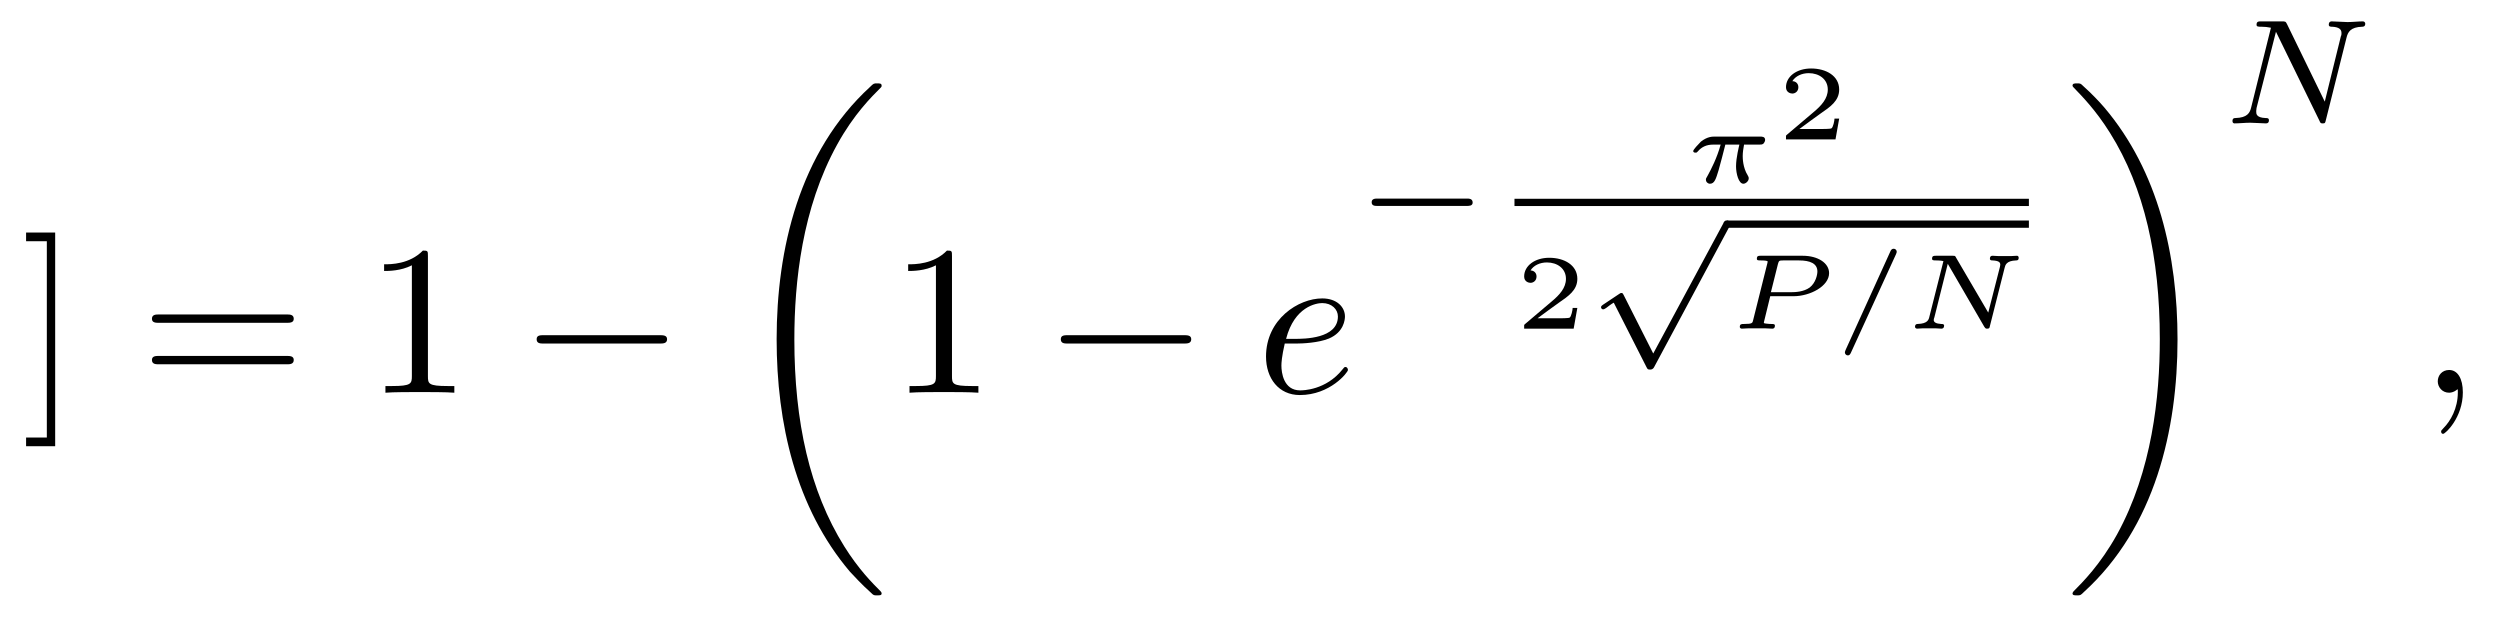
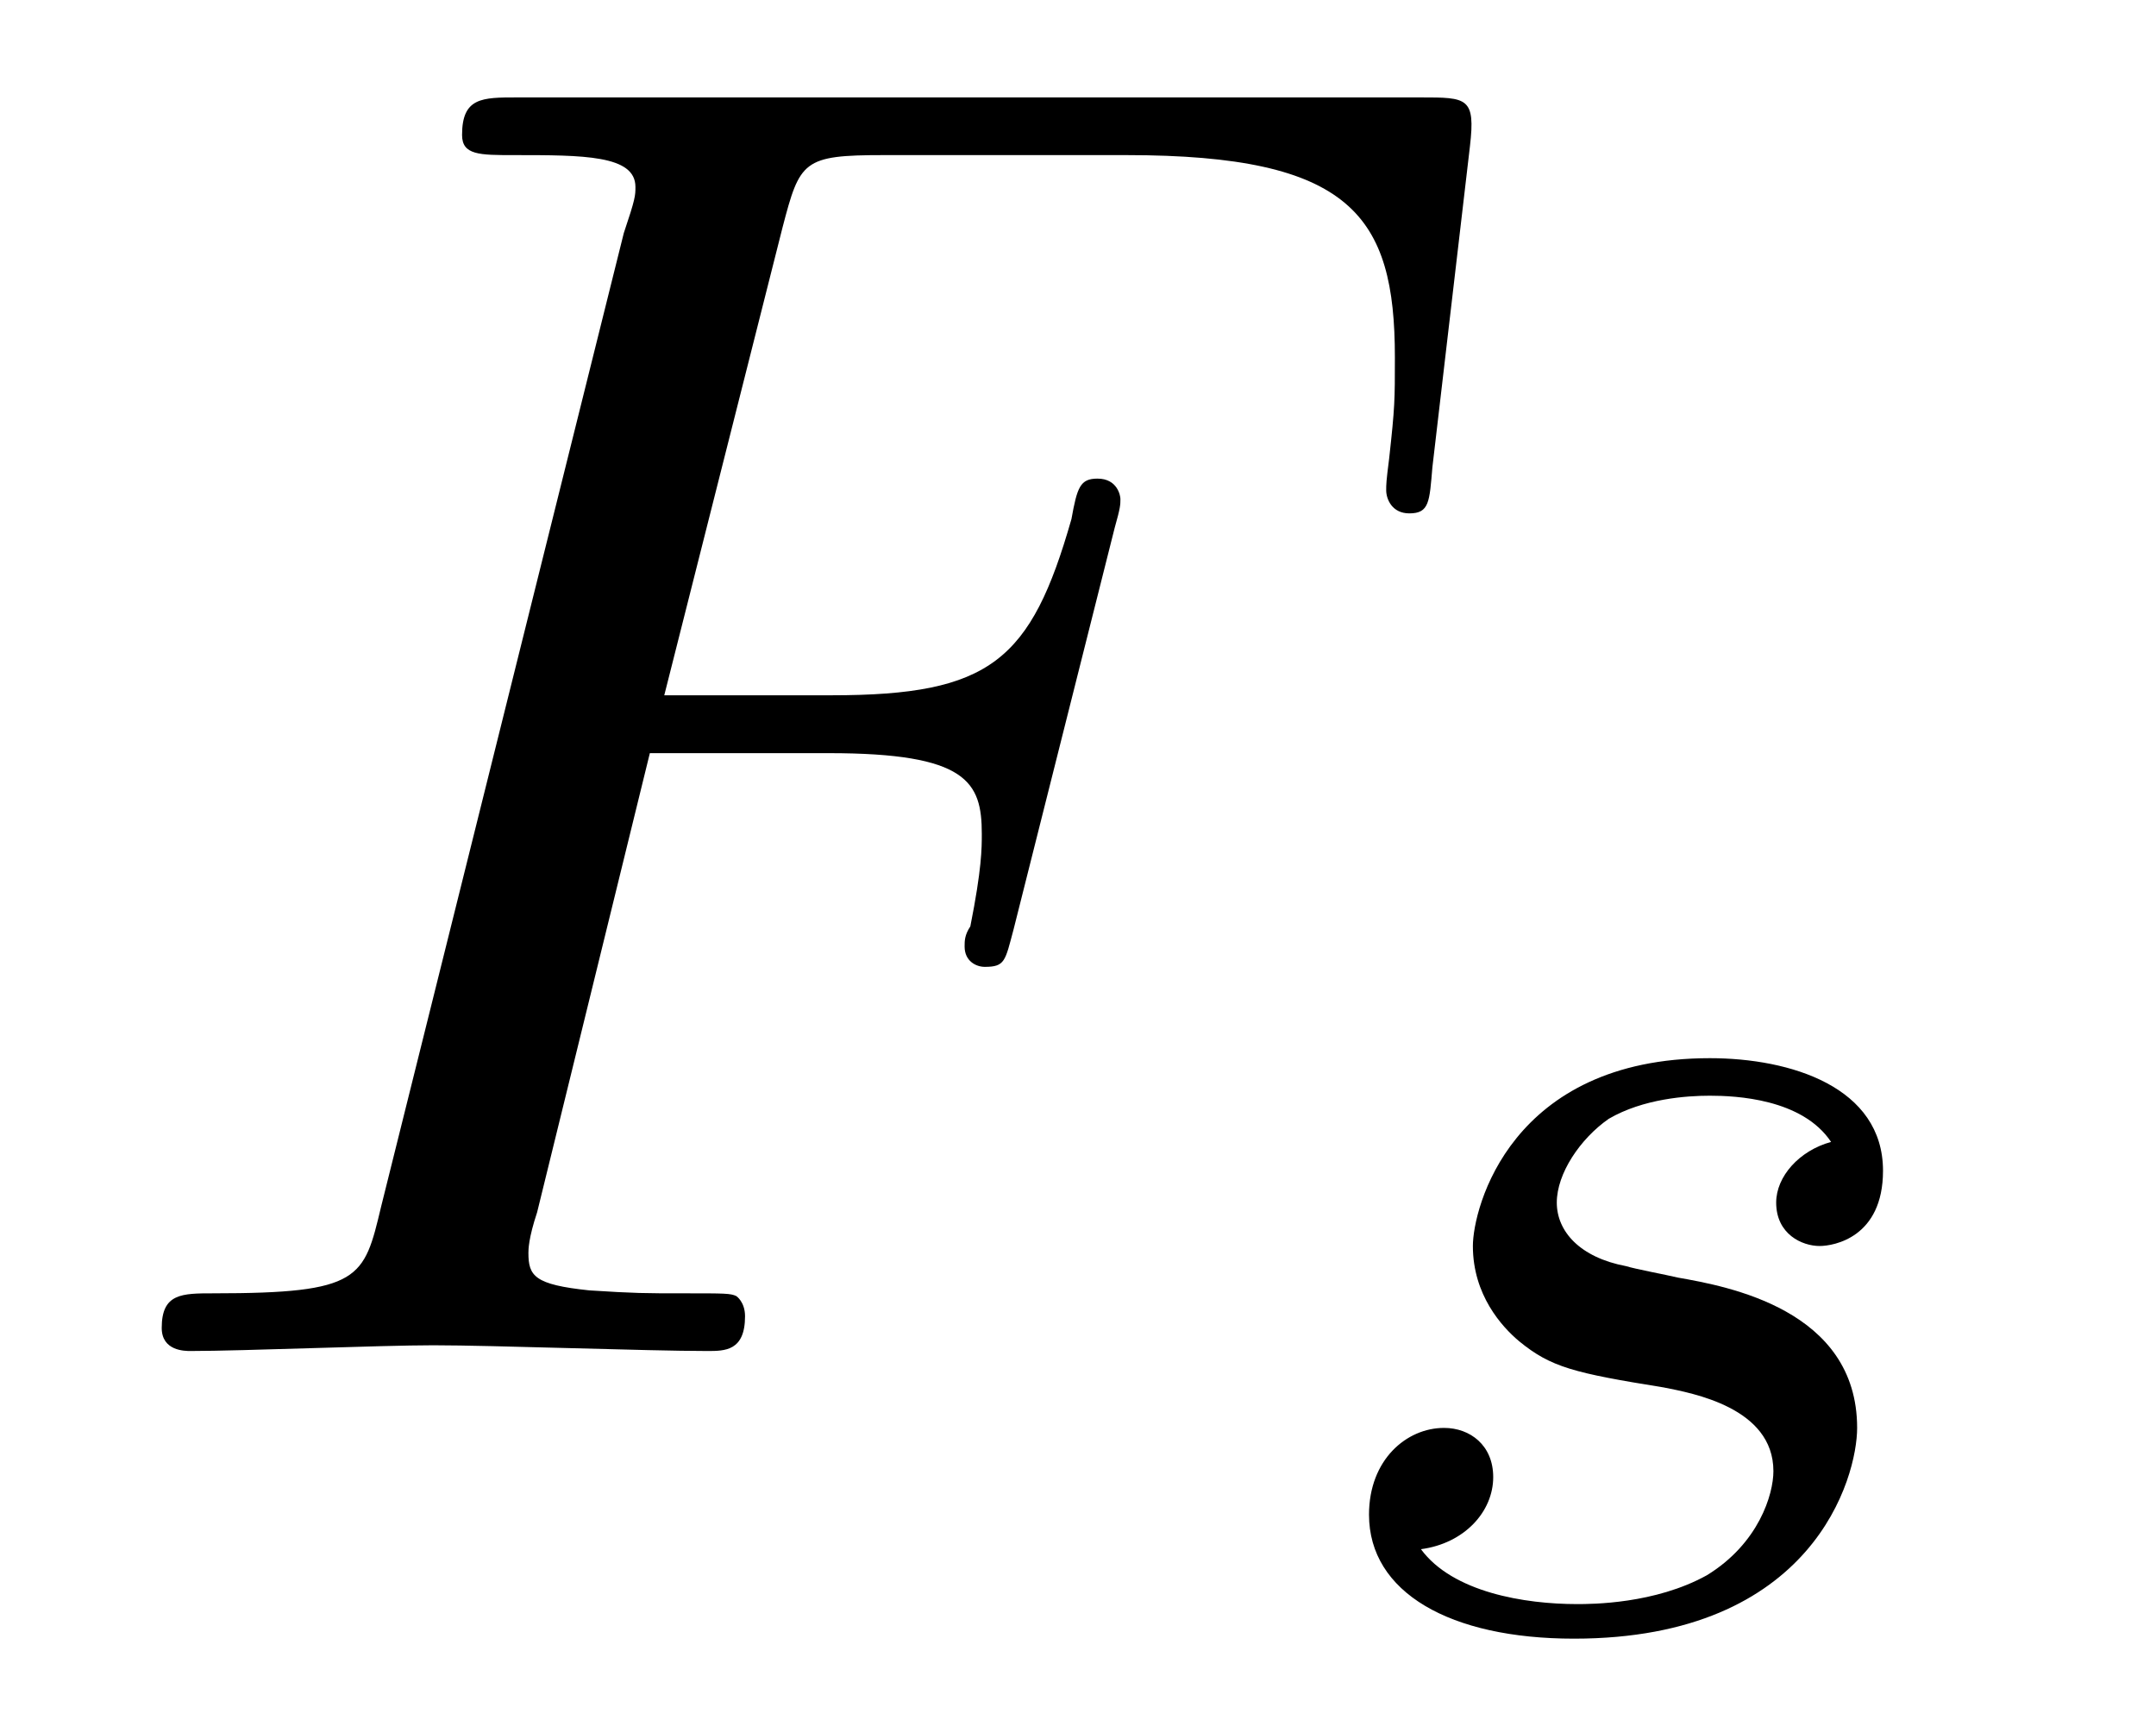
- <svg xmlns="http://www.w3.org/2000/svg" xmlns:xlink="http://www.w3.org/1999/xlink" viewBox="0 0 116.809 28.814" version="1.2">
+ <svg xmlns="http://www.w3.org/2000/svg" xmlns:xlink="http://www.w3.org/1999/xlink" viewBox="0 0 11.665 9.302">
  <defs>
    <g>
-       <symbol overflow="visible" id="glyph0-0">
-         <path style="stroke:none;" d="" />
-       </symbol>
-       <symbol overflow="visible" id="glyph0-1">
-         <path style="stroke:none;" d="M 1.578 -7.484 L 0.219 -7.484 L 0.219 -7.078 L 1.188 -7.078 L 1.188 2.094 L 0.219 2.094 L 0.219 2.5 L 1.578 2.5 Z M 1.578 -7.484 " />
-       </symbol>
-       <symbol overflow="visible" id="glyph0-2">
-         <path style="stroke:none;" d="M 6.844 -3.266 C 7 -3.266 7.188 -3.266 7.188 -3.453 C 7.188 -3.656 7 -3.656 6.859 -3.656 L 0.891 -3.656 C 0.75 -3.656 0.562 -3.656 0.562 -3.453 C 0.562 -3.266 0.75 -3.266 0.891 -3.266 Z M 6.859 -1.328 C 7 -1.328 7.188 -1.328 7.188 -1.531 C 7.188 -1.719 7 -1.719 6.844 -1.719 L 0.891 -1.719 C 0.75 -1.719 0.562 -1.719 0.562 -1.531 C 0.562 -1.328 0.75 -1.328 0.891 -1.328 Z M 6.859 -1.328 " />
-       </symbol>
-       <symbol overflow="visible" id="glyph0-3">
-         <path style="stroke:none;" d="M 2.938 -6.375 C 2.938 -6.625 2.938 -6.641 2.703 -6.641 C 2.078 -6 1.203 -6 0.891 -6 L 0.891 -5.688 C 1.094 -5.688 1.672 -5.688 2.188 -5.953 L 2.188 -0.781 C 2.188 -0.422 2.156 -0.312 1.266 -0.312 L 0.953 -0.312 L 0.953 0 C 1.297 -0.031 2.156 -0.031 2.562 -0.031 C 2.953 -0.031 3.828 -0.031 4.172 0 L 4.172 -0.312 L 3.859 -0.312 C 2.953 -0.312 2.938 -0.422 2.938 -0.781 Z M 2.938 -6.375 " />
-       </symbol>
-       <symbol overflow="visible" id="glyph1-0">
-         <path style="stroke:none;" d="" />
-       </symbol>
-       <symbol overflow="visible" id="glyph1-1">
-         <path style="stroke:none;" d="M 6.562 -2.297 C 6.734 -2.297 6.922 -2.297 6.922 -2.5 C 6.922 -2.688 6.734 -2.688 6.562 -2.688 L 1.172 -2.688 C 1 -2.688 0.828 -2.688 0.828 -2.5 C 0.828 -2.297 1 -2.297 1.172 -2.297 Z M 6.562 -2.297 " />
-       </symbol>
-       <symbol overflow="visible" id="glyph2-0">
-         <path style="stroke:none;" d="" />
-       </symbol>
-       <symbol overflow="visible" id="glyph2-1">
-         <path style="stroke:none;" d="M 6.984 23.422 C 6.984 23.375 6.953 23.359 6.938 23.328 C 6.562 22.953 5.906 22.297 5.234 21.219 C 3.625 18.641 2.906 15.406 2.906 11.562 C 2.906 8.875 3.266 5.422 4.906 2.453 C 5.688 1.031 6.516 0.219 6.953 -0.219 C 6.984 -0.25 6.984 -0.266 6.984 -0.297 C 6.984 -0.406 6.906 -0.406 6.766 -0.406 C 6.625 -0.406 6.609 -0.406 6.453 -0.25 C 3.125 2.797 2.078 7.359 2.078 11.547 C 2.078 15.469 2.969 19.422 5.5 22.406 C 5.703 22.625 6.078 23.031 6.484 23.391 C 6.609 23.516 6.625 23.516 6.766 23.516 C 6.906 23.516 6.984 23.516 6.984 23.422 Z M 6.984 23.422 " />
-       </symbol>
-       <symbol overflow="visible" id="glyph2-2">
-         <path style="stroke:none;" d="M 5.25 11.562 C 5.25 7.641 4.359 3.703 1.828 0.719 C 1.625 0.484 1.25 0.078 0.844 -0.281 C 0.719 -0.406 0.703 -0.406 0.562 -0.406 C 0.438 -0.406 0.344 -0.406 0.344 -0.297 C 0.344 -0.266 0.391 -0.219 0.406 -0.203 C 0.75 0.156 1.422 0.828 2.094 1.906 C 3.703 4.469 4.422 7.719 4.422 11.547 C 4.422 14.234 4.062 17.688 2.422 20.672 C 1.641 22.078 0.812 22.906 0.391 23.328 C 0.375 23.359 0.344 23.391 0.344 23.422 C 0.344 23.516 0.438 23.516 0.562 23.516 C 0.703 23.516 0.719 23.516 0.875 23.359 C 4.203 20.328 5.25 15.766 5.25 11.562 Z M 5.25 11.562 " />
-       </symbol>
-       <symbol overflow="visible" id="glyph3-0">
-         <path style="stroke:none;" d="" />
-       </symbol>
-       <symbol overflow="visible" id="glyph3-1">
-         <path style="stroke:none;" d="M 1.859 -2.297 C 2.156 -2.297 2.891 -2.328 3.391 -2.531 C 4.094 -2.828 4.141 -3.422 4.141 -3.562 C 4.141 -4 3.766 -4.406 3.078 -4.406 C 1.969 -4.406 0.453 -3.438 0.453 -1.688 C 0.453 -0.672 1.047 0.109 2.031 0.109 C 3.453 0.109 4.281 -0.953 4.281 -1.062 C 4.281 -1.125 4.234 -1.203 4.172 -1.203 C 4.109 -1.203 4.094 -1.172 4.031 -1.094 C 3.25 -0.109 2.156 -0.109 2.047 -0.109 C 1.266 -0.109 1.172 -0.953 1.172 -1.266 C 1.172 -1.391 1.188 -1.688 1.328 -2.297 Z M 1.391 -2.516 C 1.781 -4.031 2.812 -4.188 3.078 -4.188 C 3.531 -4.188 3.812 -3.891 3.812 -3.562 C 3.812 -2.516 2.219 -2.516 1.797 -2.516 Z M 1.391 -2.516 " />
-       </symbol>
-       <symbol overflow="visible" id="glyph3-2">
-         <path style="stroke:none;" d="M 2.031 -0.016 C 2.031 -0.672 1.781 -1.062 1.391 -1.062 C 1.062 -1.062 0.859 -0.812 0.859 -0.531 C 0.859 -0.266 1.062 0 1.391 0 C 1.5 0 1.641 -0.047 1.734 -0.125 C 1.766 -0.156 1.781 -0.156 1.781 -0.156 C 1.797 -0.156 1.797 -0.156 1.797 -0.016 C 1.797 0.734 1.453 1.328 1.125 1.656 C 1.016 1.766 1.016 1.781 1.016 1.812 C 1.016 1.891 1.062 1.922 1.109 1.922 C 1.219 1.922 2.031 1.156 2.031 -0.016 Z M 2.031 -0.016 " />
-       </symbol>
-       <symbol overflow="visible" id="glyph4-0">
-         <path style="stroke:none;" d="" />
-       </symbol>
-       <symbol overflow="visible" id="glyph4-1">
-         <path style="stroke:none;" d="M 5.188 -1.578 C 5.297 -1.578 5.469 -1.578 5.469 -1.734 C 5.469 -1.922 5.297 -1.922 5.188 -1.922 L 1.031 -1.922 C 0.922 -1.922 0.75 -1.922 0.75 -1.75 C 0.75 -1.578 0.906 -1.578 1.031 -1.578 Z M 5.188 -1.578 " />
-       </symbol>
-       <symbol overflow="visible" id="glyph4-2">
-         <path style="stroke:none;" d="M 3.094 5.875 L 1.719 3.156 C 1.688 3.094 1.672 3.047 1.609 3.047 C 1.578 3.047 1.562 3.047 1.5 3.094 L 0.75 3.594 C 0.656 3.656 0.656 3.688 0.656 3.719 C 0.656 3.75 0.688 3.812 0.75 3.812 C 0.781 3.812 0.797 3.812 0.891 3.75 C 0.969 3.688 1.156 3.547 1.25 3.5 L 2.781 6.516 C 2.828 6.609 2.844 6.625 2.938 6.625 C 3 6.625 3.078 6.625 3.141 6.5 L 6.641 -0.031 C 6.703 -0.125 6.703 -0.125 6.703 -0.172 C 6.703 -0.281 6.609 -0.344 6.531 -0.344 C 6.438 -0.344 6.391 -0.281 6.359 -0.188 Z M 3.094 5.875 " />
-       </symbol>
-       <symbol overflow="visible" id="glyph5-0">
-         <path style="stroke:none;" d="" />
-       </symbol>
-       <symbol overflow="visible" id="glyph5-1">
-         <path style="stroke:none;" d="M 3.516 -1.766 C 3.609 -1.766 3.656 -1.766 3.719 -1.812 C 3.75 -1.844 3.797 -1.922 3.797 -1.984 C 3.797 -2.141 3.656 -2.141 3.562 -2.141 L 1.438 -2.141 C 1.328 -2.141 1.094 -2.141 0.797 -1.906 C 0.672 -1.781 0.438 -1.531 0.438 -1.469 C 0.438 -1.391 0.516 -1.391 0.547 -1.391 C 0.609 -1.391 0.609 -1.406 0.656 -1.453 C 0.828 -1.656 1.062 -1.766 1.359 -1.766 L 1.719 -1.766 C 1.547 -1.141 1.281 -0.625 1.109 -0.312 C 1.031 -0.188 1.031 -0.172 1.031 -0.125 C 1.031 -0.016 1.125 0.062 1.219 0.062 C 1.438 0.062 1.5 -0.172 1.625 -0.578 C 1.734 -0.969 1.828 -1.328 1.938 -1.766 L 2.594 -1.766 C 2.578 -1.688 2.438 -1.156 2.438 -0.75 C 2.438 -0.406 2.562 0.062 2.781 0.062 C 2.891 0.062 3.031 -0.062 3.031 -0.188 C 3.031 -0.25 3.016 -0.266 2.984 -0.328 C 2.75 -0.703 2.75 -1.141 2.75 -1.234 C 2.75 -1.406 2.781 -1.594 2.812 -1.766 Z M 3.516 -1.766 " />
-       </symbol>
-       <symbol overflow="visible" id="glyph5-2">
-         <path style="stroke:none;" d="M 2.016 -1.516 L 3.109 -1.516 C 3.875 -1.516 4.766 -1.984 4.766 -2.594 C 4.766 -3.062 4.25 -3.406 3.531 -3.406 L 1.562 -3.406 C 1.469 -3.406 1.391 -3.406 1.391 -3.266 C 1.391 -3.188 1.453 -3.188 1.578 -3.188 C 1.625 -3.188 1.797 -3.188 1.891 -3.156 C 1.891 -3.094 1.891 -3.078 1.875 -3.031 L 1.219 -0.406 C 1.188 -0.266 1.188 -0.219 0.797 -0.219 C 0.672 -0.219 0.594 -0.219 0.594 -0.078 C 0.594 -0.047 0.625 0 0.688 0 C 0.781 0 0.906 -0.016 1.016 -0.016 C 1.141 -0.016 1.266 -0.016 1.391 -0.016 C 1.516 -0.016 1.625 -0.016 1.75 -0.016 C 1.875 -0.016 2 0 2.109 0 C 2.141 0 2.234 0 2.234 -0.141 C 2.234 -0.219 2.156 -0.219 2.062 -0.219 C 2.047 -0.219 1.938 -0.219 1.844 -0.234 C 1.719 -0.25 1.719 -0.25 1.719 -0.297 C 1.719 -0.297 1.719 -0.312 1.734 -0.359 Z M 2.375 -3.016 C 2.422 -3.172 2.422 -3.188 2.625 -3.188 L 3.359 -3.188 C 3.875 -3.188 4.219 -3.047 4.219 -2.672 C 4.219 -2.516 4.141 -2.141 3.859 -1.922 C 3.578 -1.719 3.188 -1.703 2.984 -1.703 L 2.047 -1.703 Z M 2.375 -3.016 " />
-       </symbol>
-       <symbol overflow="visible" id="glyph5-3">
-         <path style="stroke:none;" d="M 3.016 -3.484 C 3.047 -3.562 3.047 -3.578 3.047 -3.594 C 3.047 -3.672 2.984 -3.734 2.906 -3.734 C 2.828 -3.734 2.781 -3.688 2.75 -3.609 L 0.656 1 C 0.625 1.078 0.625 1.094 0.625 1.109 C 0.625 1.188 0.688 1.25 0.766 1.25 C 0.844 1.25 0.875 1.188 0.906 1.125 Z M 3.016 -3.484 " />
-       </symbol>
-       <symbol overflow="visible" id="glyph5-4">
-         <path style="stroke:none;" d="M 4.766 -2.844 C 4.797 -2.969 4.844 -3.172 5.297 -3.188 C 5.344 -3.188 5.422 -3.188 5.422 -3.312 C 5.422 -3.344 5.406 -3.406 5.344 -3.406 C 5.25 -3.406 5.156 -3.391 5.062 -3.391 C 4.969 -3.391 4.875 -3.391 4.781 -3.391 C 4.688 -3.391 4.578 -3.391 4.484 -3.391 C 4.391 -3.391 4.297 -3.406 4.203 -3.406 C 4.172 -3.406 4.078 -3.406 4.078 -3.266 C 4.078 -3.188 4.156 -3.188 4.203 -3.188 C 4.531 -3.172 4.562 -3.078 4.562 -2.984 C 4.562 -2.953 4.547 -2.922 4.547 -2.891 L 4 -0.75 L 2.5 -3.312 C 2.453 -3.406 2.453 -3.406 2.328 -3.406 L 1.562 -3.406 C 1.453 -3.406 1.375 -3.406 1.375 -3.266 C 1.375 -3.188 1.453 -3.188 1.562 -3.188 C 1.578 -3.188 1.781 -3.188 1.906 -3.156 L 1.25 -0.562 C 1.219 -0.422 1.172 -0.234 0.703 -0.219 C 0.672 -0.219 0.578 -0.219 0.578 -0.078 C 0.578 -0.047 0.625 0 0.672 0 C 0.75 0 0.859 -0.016 0.953 -0.016 C 1.047 -0.016 1.141 -0.016 1.234 -0.016 C 1.328 -0.016 1.438 -0.016 1.531 -0.016 C 1.625 -0.016 1.719 0 1.812 0 C 1.875 0 1.938 -0.031 1.938 -0.141 C 1.938 -0.219 1.859 -0.219 1.797 -0.219 C 1.562 -0.234 1.453 -0.297 1.453 -0.406 C 1.453 -0.453 1.469 -0.484 1.484 -0.531 L 2.109 -3.031 L 3.812 -0.094 C 3.875 0 3.891 0 3.953 0 C 4.047 0 4.062 -0.031 4.078 -0.125 Z M 4.766 -2.844 " />
-       </symbol>
-       <symbol overflow="visible" id="glyph6-0">
-         <path style="stroke:none;" d="" />
-       </symbol>
-       <symbol overflow="visible" id="glyph6-1">
-         <path style="stroke:none;" d="M 2.938 -0.969 L 2.719 -0.969 C 2.719 -0.875 2.656 -0.562 2.578 -0.516 C 2.547 -0.484 2.125 -0.484 2.047 -0.484 L 1.078 -0.484 C 1.406 -0.719 1.766 -1 2.062 -1.203 C 2.516 -1.516 2.938 -1.797 2.938 -2.328 C 2.938 -2.969 2.328 -3.312 1.625 -3.312 C 0.953 -3.312 0.453 -2.938 0.453 -2.438 C 0.453 -2.188 0.672 -2.141 0.75 -2.141 C 0.875 -2.141 1.031 -2.234 1.031 -2.438 C 1.031 -2.609 0.906 -2.719 0.75 -2.719 C 0.891 -2.953 1.188 -3.094 1.516 -3.094 C 2 -3.094 2.406 -2.812 2.406 -2.328 C 2.406 -1.906 2.109 -1.578 1.734 -1.266 L 0.516 -0.234 C 0.469 -0.188 0.453 -0.188 0.453 -0.156 L 0.453 0 L 2.766 0 Z M 2.938 -0.969 " />
-       </symbol>
-       <symbol overflow="visible" id="glyph7-0">
-         <path style="stroke:none;" d="" />
-       </symbol>
-       <symbol overflow="visible" id="glyph7-1">
-         <path style="stroke:none;" d="M 5.812 -4 C 5.875 -4.266 6 -4.5 6.547 -4.516 C 6.578 -4.516 6.688 -4.516 6.688 -4.656 C 6.688 -4.703 6.656 -4.766 6.578 -4.766 C 6.359 -4.766 6.094 -4.734 5.859 -4.734 C 5.688 -4.734 5.297 -4.766 5.125 -4.766 C 5.094 -4.766 4.984 -4.766 4.984 -4.609 C 4.984 -4.516 5.078 -4.516 5.141 -4.516 C 5.469 -4.5 5.578 -4.391 5.578 -4.219 C 5.578 -4.172 5.578 -4.125 5.547 -4.062 L 4.797 -1.016 L 3.031 -4.641 C 2.969 -4.766 2.953 -4.766 2.781 -4.766 L 1.828 -4.766 C 1.703 -4.766 1.609 -4.766 1.609 -4.609 C 1.609 -4.516 1.688 -4.516 1.844 -4.516 C 1.984 -4.516 2.141 -4.5 2.281 -4.469 L 1.359 -0.75 C 1.297 -0.484 1.172 -0.266 0.625 -0.25 C 0.578 -0.25 0.484 -0.25 0.484 -0.109 C 0.484 -0.031 0.531 0 0.578 0 C 0.812 0 1.078 -0.031 1.312 -0.031 C 1.484 -0.031 1.875 0 2.047 0 C 2.125 0 2.188 -0.031 2.188 -0.141 C 2.188 -0.25 2.109 -0.25 2.031 -0.25 C 1.594 -0.266 1.594 -0.453 1.594 -0.547 C 1.594 -0.578 1.594 -0.609 1.609 -0.719 L 2.516 -4.281 L 4.547 -0.125 C 4.594 0 4.625 0 4.703 0 C 4.812 0 4.812 -0.016 4.844 -0.141 Z M 5.812 -4 " />
-       </symbol>
+       <g id="glyph-0-0">
+         <path d="M 3.016 -3.234 L 3.984 -3.234 C 4.734 -3.234 4.812 -3.078 4.812 -2.797 C 4.812 -2.719 4.812 -2.609 4.75 -2.297 C 4.719 -2.25 4.719 -2.219 4.719 -2.188 C 4.719 -2.109 4.781 -2.078 4.828 -2.078 C 4.938 -2.078 4.938 -2.109 4.984 -2.281 L 5.531 -4.453 C 5.562 -4.562 5.562 -4.578 5.562 -4.609 C 5.562 -4.625 5.547 -4.719 5.438 -4.719 C 5.344 -4.719 5.328 -4.672 5.297 -4.5 C 5.078 -3.734 4.859 -3.547 4 -3.547 L 3.094 -3.547 L 3.734 -6.078 C 3.828 -6.438 3.844 -6.469 4.281 -6.469 L 5.594 -6.469 C 6.812 -6.469 7.047 -6.141 7.047 -5.375 C 7.047 -5.141 7.047 -5.109 7.016 -4.828 C 7 -4.703 7 -4.688 7 -4.656 C 7 -4.609 7.031 -4.531 7.125 -4.531 C 7.234 -4.531 7.234 -4.594 7.25 -4.781 L 7.453 -6.516 C 7.484 -6.781 7.438 -6.781 7.188 -6.781 L 2.297 -6.781 C 2.109 -6.781 2 -6.781 2 -6.578 C 2 -6.469 2.094 -6.469 2.281 -6.469 C 2.656 -6.469 2.938 -6.469 2.938 -6.297 C 2.938 -6.25 2.938 -6.234 2.875 -6.047 L 1.562 -0.781 C 1.469 -0.391 1.453 -0.312 0.656 -0.312 C 0.484 -0.312 0.375 -0.312 0.375 -0.125 C 0.375 0 0.5 0 0.531 0 C 0.812 0 1.562 -0.031 1.844 -0.031 C 2.172 -0.031 3 0 3.328 0 C 3.422 0 3.531 0 3.531 -0.188 C 3.531 -0.266 3.484 -0.297 3.484 -0.297 C 3.453 -0.312 3.422 -0.312 3.203 -0.312 C 2.984 -0.312 2.938 -0.312 2.688 -0.328 C 2.391 -0.359 2.359 -0.406 2.359 -0.531 C 2.359 -0.547 2.359 -0.609 2.406 -0.75 Z M 3.016 -3.234 " />
+       </g>
+       <g id="glyph-1-0">
+         <path d="M 3 -2.625 C 2.828 -2.578 2.703 -2.438 2.703 -2.297 C 2.703 -2.125 2.844 -2.062 2.938 -2.062 C 3.016 -2.062 3.281 -2.109 3.281 -2.469 C 3.281 -2.922 2.781 -3.078 2.344 -3.078 C 1.266 -3.078 1.062 -2.266 1.062 -2.062 C 1.062 -1.797 1.219 -1.625 1.312 -1.547 C 1.484 -1.406 1.609 -1.375 2.094 -1.297 C 2.25 -1.266 2.688 -1.188 2.688 -0.844 C 2.688 -0.719 2.609 -0.453 2.328 -0.281 C 2.047 -0.125 1.703 -0.125 1.625 -0.125 C 1.344 -0.125 0.953 -0.188 0.781 -0.422 C 1.016 -0.453 1.172 -0.625 1.172 -0.812 C 1.172 -0.984 1.047 -1.078 0.906 -1.078 C 0.703 -1.078 0.5 -0.906 0.5 -0.609 C 0.5 -0.188 0.938 0.062 1.609 0.062 C 2.906 0.062 3.141 -0.812 3.141 -1.078 C 3.141 -1.719 2.438 -1.844 2.172 -1.891 C 2.109 -1.906 1.938 -1.938 1.891 -1.953 C 1.641 -2 1.516 -2.141 1.516 -2.297 C 1.516 -2.453 1.641 -2.641 1.797 -2.75 C 1.984 -2.859 2.219 -2.875 2.344 -2.875 C 2.484 -2.875 2.844 -2.859 3 -2.625 Z M 3 -2.625 " />
+       </g>
    </g>
  </defs>
-   <g id="surface1">
-     <g style="fill:rgb(0%,0%,0%);fill-opacity:1;">
-       <use xlink:href="#glyph0-1" x="1" y="18.349" />
-     </g>
-     <g style="fill:rgb(0%,0%,0%);fill-opacity:1;">
-       <use xlink:href="#glyph0-2" x="6.537" y="18.349" />
-     </g>
-     <g style="fill:rgb(0%,0%,0%);fill-opacity:1;">
-       <use xlink:href="#glyph0-3" x="17.056" y="18.349" />
-     </g>
-     <g style="fill:rgb(0%,0%,0%);fill-opacity:1;">
-       <use xlink:href="#glyph1-1" x="24.246" y="18.349" />
-     </g>
-     <g style="fill:rgb(0%,0%,0%);fill-opacity:1;">
-       <use xlink:href="#glyph2-1" x="34.209" y="4.302" />
-     </g>
-     <g style="fill:rgb(0%,0%,0%);fill-opacity:1;">
-       <use xlink:href="#glyph0-3" x="41.542" y="18.349" />
-     </g>
-     <g style="fill:rgb(0%,0%,0%);fill-opacity:1;">
-       <use xlink:href="#glyph1-1" x="48.737" y="18.349" />
-     </g>
-     <g style="fill:rgb(0%,0%,0%);fill-opacity:1;">
-       <use xlink:href="#glyph3-1" x="58.7" y="18.349" />
-     </g>
-     <g style="fill:rgb(0%,0%,0%);fill-opacity:1;">
-       <use xlink:href="#glyph4-1" x="63.339" y="11.2" />
-     </g>
-     <g style="fill:rgb(0%,0%,0%);fill-opacity:1;">
-       <use xlink:href="#glyph5-1" x="78.676" y="8.523" />
-     </g>
-     <g style="fill:rgb(0%,0%,0%);fill-opacity:1;">
-       <use xlink:href="#glyph6-1" x="82.995" y="6.512" />
-     </g>
-     <path style="fill:none;stroke-width:0.339;stroke-linecap:butt;stroke-linejoin:miter;stroke:rgb(0%,0%,0%);stroke-opacity:1;stroke-miterlimit:10;" d="M 0.001 -0.001 L 24.036 -0.001 " transform="matrix(1,0,0,-1,70.761,9.456)" />
-     <g style="fill:rgb(0%,0%,0%);fill-opacity:1;">
-       <use xlink:href="#glyph6-1" x="70.761" y="15.356" />
-     </g>
-     <g style="fill:rgb(0%,0%,0%);fill-opacity:1;">
-       <use xlink:href="#glyph4-2" x="74.151" y="10.642" />
-     </g>
-     <path style="fill:none;stroke-width:0.339;stroke-linecap:butt;stroke-linejoin:miter;stroke:rgb(0%,0%,0%);stroke-opacity:1;stroke-miterlimit:10;" d="M -0.001 0 L 14.101 0 " transform="matrix(1,0,0,-1,80.696,10.473)" />
-     <g style="fill:rgb(0%,0%,0%);fill-opacity:1;">
-       <use xlink:href="#glyph5-2" x="80.696" y="15.356" />
-     </g>
-     <g style="fill:rgb(0%,0%,0%);fill-opacity:1;">
-       <use xlink:href="#glyph5-3" x="85.575" y="15.356" />
-     </g>
-     <g style="fill:rgb(0%,0%,0%);fill-opacity:1;">
-       <use xlink:href="#glyph5-4" x="88.898" y="15.356" />
-     </g>
-     <g style="fill:rgb(0%,0%,0%);fill-opacity:1;">
-       <use xlink:href="#glyph2-2" x="96.492" y="4.302" />
-     </g>
-     <g style="fill:rgb(0%,0%,0%);fill-opacity:1;">
-       <use xlink:href="#glyph7-1" x="103.825" y="5.765" />
-     </g>
-     <g style="fill:rgb(0%,0%,0%);fill-opacity:1;">
-       <use xlink:href="#glyph3-2" x="113.042" y="18.349" />
-     </g>
+   <g fill="rgb(0%, 0%, 0%)" fill-opacity="1">
+     <use xlink:href="#glyph-0-0" x="0.5" y="7.308" />
+   </g>
+   <g fill="rgb(0%, 0%, 0%)" fill-opacity="1">
+     <use xlink:href="#glyph-1-0" x="6.907" y="8.802" />
  </g>
</svg>
